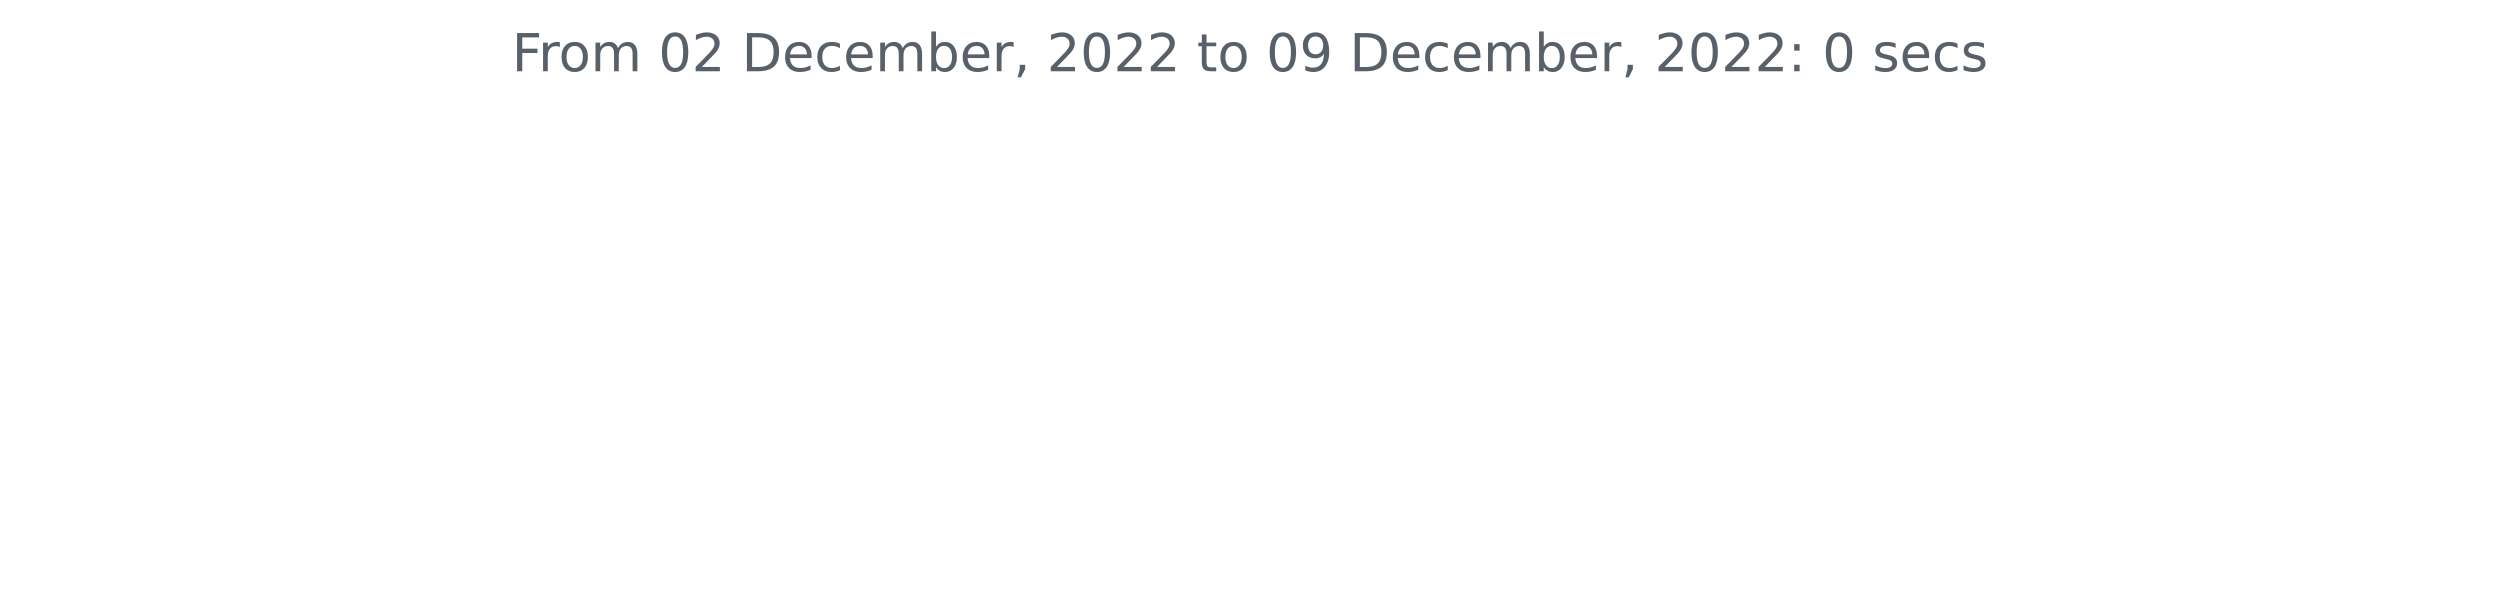
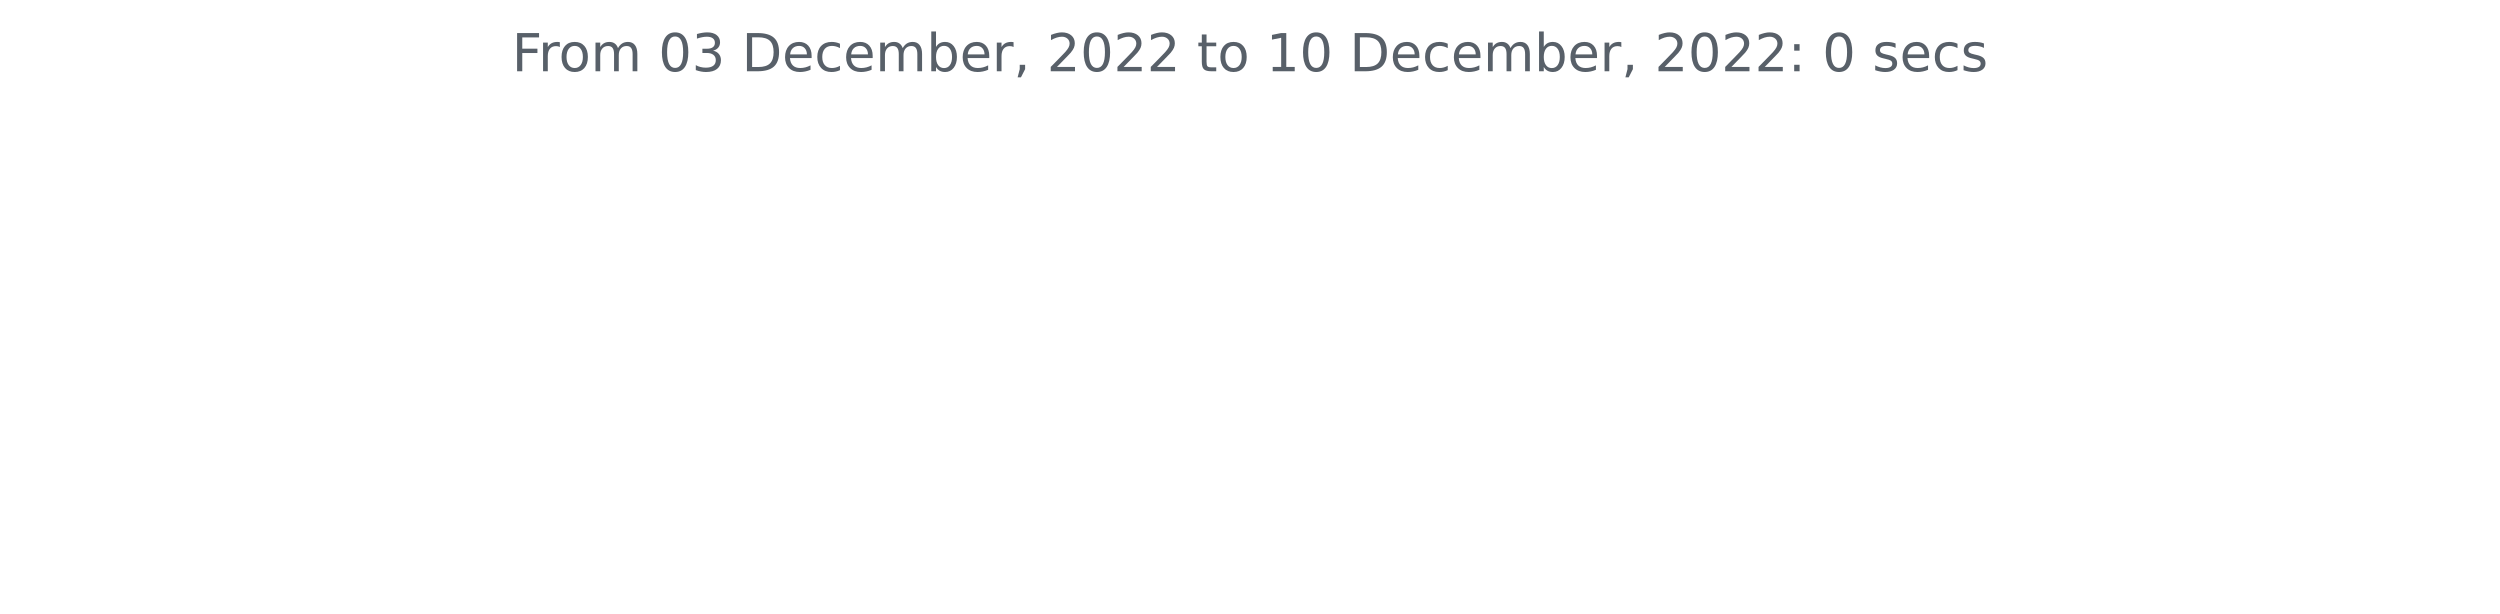
<svg xmlns="http://www.w3.org/2000/svg" xmlns:xlink="http://www.w3.org/1999/xlink" width="572.4pt" height="140.398pt" viewBox="0 0 572.4 140.398" version="1.1">
  <defs>
    <style type="text/css">*{stroke-linejoin: round; stroke-linecap: butt}</style>
  </defs>
  <g id="figure_1">
    <g id="patch_1">
      <path d="M 0 140.398  L 572.4 140.398  L 572.4 0  L 0 0  L 0 140.398  z " style="fill: none" />
    </g>
    <g id="axes_1">
      <g id="matplotlib.axis_1" />
      <g id="matplotlib.axis_2" />
      <g id="text_1">
        <g style="fill: #586069" transform="translate(117.2175 16.31812)scale(0.12 -0.12)">
          <defs>
            <path id="DejaVuSans-46" d="M 628 4666  L 3309 4666  L 3309 4134  L 1259 4134  L 1259 2759  L 3109 2759  L 3109 2228  L 1259 2228  L 1259 0  L 628 0  L 628 4666  z " transform="scale(0.015625)" />
            <path id="DejaVuSans-72" d="M 2631 2963  Q 2534 3019 2420 3045  Q 2306 3072 2169 3072  Q 1681 3072 1420 2755  Q 1159 2438 1159 1844  L 1159 0  L 581 0  L 581 3500  L 1159 3500  L 1159 2956  Q 1341 3275 1631 3429  Q 1922 3584 2338 3584  Q 2397 3584 2469 3576  Q 2541 3569 2628 3553  L 2631 2963  z " transform="scale(0.015625)" />
            <path id="DejaVuSans-6f" d="M 1959 3097  Q 1497 3097 1228 2736  Q 959 2375 959 1747  Q 959 1119 1226 758  Q 1494 397 1959 397  Q 2419 397 2687 759  Q 2956 1122 2956 1747  Q 2956 2369 2687 2733  Q 2419 3097 1959 3097  z M 1959 3584  Q 2709 3584 3137 3096  Q 3566 2609 3566 1747  Q 3566 888 3137 398  Q 2709 -91 1959 -91  Q 1206 -91 779 398  Q 353 888 353 1747  Q 353 2609 779 3096  Q 1206 3584 1959 3584  z " transform="scale(0.015625)" />
            <path id="DejaVuSans-6d" d="M 3328 2828  Q 3544 3216 3844 3400  Q 4144 3584 4550 3584  Q 5097 3584 5394 3201  Q 5691 2819 5691 2113  L 5691 0  L 5113 0  L 5113 2094  Q 5113 2597 4934 2840  Q 4756 3084 4391 3084  Q 3944 3084 3684 2787  Q 3425 2491 3425 1978  L 3425 0  L 2847 0  L 2847 2094  Q 2847 2600 2669 2842  Q 2491 3084 2119 3084  Q 1678 3084 1418 2786  Q 1159 2488 1159 1978  L 1159 0  L 581 0  L 581 3500  L 1159 3500  L 1159 2956  Q 1356 3278 1631 3431  Q 1906 3584 2284 3584  Q 2666 3584 2933 3390  Q 3200 3197 3328 2828  z " transform="scale(0.015625)" />
            <path id="DejaVuSans-20" transform="scale(0.015625)" />
            <path id="DejaVuSans-30" d="M 2034 4250  Q 1547 4250 1301 3770  Q 1056 3291 1056 2328  Q 1056 1369 1301 889  Q 1547 409 2034 409  Q 2525 409 2770 889  Q 3016 1369 3016 2328  Q 3016 3291 2770 3770  Q 2525 4250 2034 4250  z M 2034 4750  Q 2819 4750 3233 4129  Q 3647 3509 3647 2328  Q 3647 1150 3233 529  Q 2819 -91 2034 -91  Q 1250 -91 836 529  Q 422 1150 422 2328  Q 422 3509 836 4129  Q 1250 4750 2034 4750  z " transform="scale(0.015625)" />
-             <path id="DejaVuSans-32" d="M 1228 531  L 3431 531  L 3431 0  L 469 0  L 469 531  Q 828 903 1448 1529  Q 2069 2156 2228 2338  Q 2531 2678 2651 2914  Q 2772 3150 2772 3378  Q 2772 3750 2511 3984  Q 2250 4219 1831 4219  Q 1534 4219 1204 4116  Q 875 4013 500 3803  L 500 4441  Q 881 4594 1212 4672  Q 1544 4750 1819 4750  Q 2544 4750 2975 4387  Q 3406 4025 3406 3419  Q 3406 3131 3298 2873  Q 3191 2616 2906 2266  Q 2828 2175 2409 1742  Q 1991 1309 1228 531  z " transform="scale(0.015625)" />
+             <path id="DejaVuSans-33" d="M 2597 2516  Q 3050 2419 3304 2112  Q 3559 1806 3559 1356  Q 3559 666 3084 287  Q 2609 -91 1734 -91  Q 1441 -91 1130 -33  Q 819 25 488 141  L 488 750  Q 750 597 1062 519  Q 1375 441 1716 441  Q 2309 441 2620 675  Q 2931 909 2931 1356  Q 2931 1769 2642 2001  Q 2353 2234 1838 2234  L 1294 2234  L 1294 2753  L 1863 2753  Q 2328 2753 2575 2939  Q 2822 3125 2822 3475  Q 2822 3834 2567 4026  Q 2313 4219 1838 4219  Q 1578 4219 1281 4162  Q 984 4106 628 3988  L 628 4550  Q 988 4650 1302 4700  Q 1616 4750 1894 4750  Q 2613 4750 3031 4423  Q 3450 4097 3450 3541  Q 3450 3153 3228 2886  Q 3006 2619 2597 2516  z " transform="scale(0.015625)" />
            <path id="DejaVuSans-44" d="M 1259 4147  L 1259 519  L 2022 519  Q 2988 519 3436 956  Q 3884 1394 3884 2338  Q 3884 3275 3436 3711  Q 2988 4147 2022 4147  L 1259 4147  z M 628 4666  L 1925 4666  Q 3281 4666 3915 4102  Q 4550 3538 4550 2338  Q 4550 1131 3912 565  Q 3275 0 1925 0  L 628 0  L 628 4666  z " transform="scale(0.015625)" />
            <path id="DejaVuSans-65" d="M 3597 1894  L 3597 1613  L 953 1613  Q 991 1019 1311 708  Q 1631 397 2203 397  Q 2534 397 2845 478  Q 3156 559 3463 722  L 3463 178  Q 3153 47 2828 -22  Q 2503 -91 2169 -91  Q 1331 -91 842 396  Q 353 884 353 1716  Q 353 2575 817 3079  Q 1281 3584 2069 3584  Q 2775 3584 3186 3129  Q 3597 2675 3597 1894  z M 3022 2063  Q 3016 2534 2758 2815  Q 2500 3097 2075 3097  Q 1594 3097 1305 2825  Q 1016 2553 972 2059  L 3022 2063  z " transform="scale(0.015625)" />
            <path id="DejaVuSans-63" d="M 3122 3366  L 3122 2828  Q 2878 2963 2633 3030  Q 2388 3097 2138 3097  Q 1578 3097 1268 2742  Q 959 2388 959 1747  Q 959 1106 1268 751  Q 1578 397 2138 397  Q 2388 397 2633 464  Q 2878 531 3122 666  L 3122 134  Q 2881 22 2623 -34  Q 2366 -91 2075 -91  Q 1284 -91 818 406  Q 353 903 353 1747  Q 353 2603 823 3093  Q 1294 3584 2113 3584  Q 2378 3584 2631 3529  Q 2884 3475 3122 3366  z " transform="scale(0.015625)" />
            <path id="DejaVuSans-62" d="M 3116 1747  Q 3116 2381 2855 2742  Q 2594 3103 2138 3103  Q 1681 3103 1420 2742  Q 1159 2381 1159 1747  Q 1159 1113 1420 752  Q 1681 391 2138 391  Q 2594 391 2855 752  Q 3116 1113 3116 1747  z M 1159 2969  Q 1341 3281 1617 3432  Q 1894 3584 2278 3584  Q 2916 3584 3314 3078  Q 3713 2572 3713 1747  Q 3713 922 3314 415  Q 2916 -91 2278 -91  Q 1894 -91 1617 61  Q 1341 213 1159 525  L 1159 0  L 581 0  L 581 4863  L 1159 4863  L 1159 2969  z " transform="scale(0.015625)" />
            <path id="DejaVuSans-2c" d="M 750 794  L 1409 794  L 1409 256  L 897 -744  L 494 -744  L 750 256  L 750 794  z " transform="scale(0.015625)" />
+             <path id="DejaVuSans-32" d="M 1228 531  L 3431 531  L 3431 0  L 469 0  L 469 531  Q 828 903 1448 1529  Q 2069 2156 2228 2338  Q 2531 2678 2651 2914  Q 2772 3150 2772 3378  Q 2772 3750 2511 3984  Q 2250 4219 1831 4219  Q 1534 4219 1204 4116  Q 875 4013 500 3803  L 500 4441  Q 881 4594 1212 4672  Q 1544 4750 1819 4750  Q 2544 4750 2975 4387  Q 3406 4025 3406 3419  Q 3406 3131 3298 2873  Q 3191 2616 2906 2266  Q 2828 2175 2409 1742  Q 1991 1309 1228 531  z " transform="scale(0.015625)" />
            <path id="DejaVuSans-74" d="M 1172 4494  L 1172 3500  L 2356 3500  L 2356 3053  L 1172 3053  L 1172 1153  Q 1172 725 1289 603  Q 1406 481 1766 481  L 2356 481  L 2356 0  L 1766 0  Q 1100 0 847 248  Q 594 497 594 1153  L 594 3053  L 172 3053  L 172 3500  L 594 3500  L 594 4494  L 1172 4494  z " transform="scale(0.015625)" />
-             <path id="DejaVuSans-39" d="M 703 97  L 703 672  Q 941 559 1184 500  Q 1428 441 1663 441  Q 2288 441 2617 861  Q 2947 1281 2994 2138  Q 2813 1869 2534 1725  Q 2256 1581 1919 1581  Q 1219 1581 811 2004  Q 403 2428 403 3163  Q 403 3881 828 4315  Q 1253 4750 1959 4750  Q 2769 4750 3195 4129  Q 3622 3509 3622 2328  Q 3622 1225 3098 567  Q 2575 -91 1691 -91  Q 1453 -91 1209 -44  Q 966 3 703 97  z M 1959 2075  Q 2384 2075 2632 2365  Q 2881 2656 2881 3163  Q 2881 3666 2632 3958  Q 2384 4250 1959 4250  Q 1534 4250 1286 3958  Q 1038 3666 1038 3163  Q 1038 2656 1286 2365  Q 1534 2075 1959 2075  z " transform="scale(0.015625)" />
+             <path id="DejaVuSans-31" d="M 794 531  L 1825 531  L 1825 4091  L 703 3866  L 703 4441  L 1819 4666  L 2450 4666  L 2450 531  L 3481 531  L 3481 0  L 794 0  L 794 531  z " transform="scale(0.015625)" />
            <path id="DejaVuSans-3a" d="M 750 794  L 1409 794  L 1409 0  L 750 0  L 750 794  z M 750 3309  L 1409 3309  L 1409 2516  L 750 2516  L 750 3309  z " transform="scale(0.015625)" />
            <path id="DejaVuSans-73" d="M 2834 3397  L 2834 2853  Q 2591 2978 2328 3040  Q 2066 3103 1784 3103  Q 1356 3103 1142 2972  Q 928 2841 928 2578  Q 928 2378 1081 2264  Q 1234 2150 1697 2047  L 1894 2003  Q 2506 1872 2764 1633  Q 3022 1394 3022 966  Q 3022 478 2636 193  Q 2250 -91 1575 -91  Q 1294 -91 989 -36  Q 684 19 347 128  L 347 722  Q 666 556 975 473  Q 1284 391 1588 391  Q 1994 391 2212 530  Q 2431 669 2431 922  Q 2431 1156 2273 1281  Q 2116 1406 1581 1522  L 1381 1569  Q 847 1681 609 1914  Q 372 2147 372 2553  Q 372 3047 722 3315  Q 1072 3584 1716 3584  Q 2034 3584 2315 3537  Q 2597 3491 2834 3397  z " transform="scale(0.015625)" />
          </defs>
          <use xlink:href="#DejaVuSans-46" />
          <use xlink:href="#DejaVuSans-72" x="50.27" />
          <use xlink:href="#DejaVuSans-6f" x="89.133" />
          <use xlink:href="#DejaVuSans-6d" x="150.314" />
          <use xlink:href="#DejaVuSans-20" x="247.727" />
          <use xlink:href="#DejaVuSans-30" x="279.514" />
-           <use xlink:href="#DejaVuSans-32" x="343.137" />
+           <use xlink:href="#DejaVuSans-33" x="343.137" />
          <use xlink:href="#DejaVuSans-20" x="406.76" />
          <use xlink:href="#DejaVuSans-44" x="438.547" />
          <use xlink:href="#DejaVuSans-65" x="515.549" />
          <use xlink:href="#DejaVuSans-63" x="577.072" />
          <use xlink:href="#DejaVuSans-65" x="632.053" />
          <use xlink:href="#DejaVuSans-6d" x="693.576" />
          <use xlink:href="#DejaVuSans-62" x="790.988" />
          <use xlink:href="#DejaVuSans-65" x="854.465" />
          <use xlink:href="#DejaVuSans-72" x="915.988" />
          <use xlink:href="#DejaVuSans-2c" x="957.102" />
          <use xlink:href="#DejaVuSans-20" x="988.889" />
          <use xlink:href="#DejaVuSans-32" x="1020.676" />
          <use xlink:href="#DejaVuSans-30" x="1084.299" />
          <use xlink:href="#DejaVuSans-32" x="1147.922" />
          <use xlink:href="#DejaVuSans-32" x="1211.545" />
          <use xlink:href="#DejaVuSans-20" x="1275.168" />
          <use xlink:href="#DejaVuSans-74" x="1306.955" />
          <use xlink:href="#DejaVuSans-6f" x="1346.164" />
          <use xlink:href="#DejaVuSans-20" x="1407.346" />
-           <use xlink:href="#DejaVuSans-30" x="1439.133" />
-           <use xlink:href="#DejaVuSans-39" x="1502.756" />
+           <use xlink:href="#DejaVuSans-31" x="1439.133" />
+           <use xlink:href="#DejaVuSans-30" x="1502.756" />
          <use xlink:href="#DejaVuSans-20" x="1566.379" />
          <use xlink:href="#DejaVuSans-44" x="1598.166" />
          <use xlink:href="#DejaVuSans-65" x="1675.168" />
          <use xlink:href="#DejaVuSans-63" x="1736.691" />
          <use xlink:href="#DejaVuSans-65" x="1791.672" />
          <use xlink:href="#DejaVuSans-6d" x="1853.195" />
          <use xlink:href="#DejaVuSans-62" x="1950.607" />
          <use xlink:href="#DejaVuSans-65" x="2014.084" />
          <use xlink:href="#DejaVuSans-72" x="2075.607" />
          <use xlink:href="#DejaVuSans-2c" x="2116.721" />
          <use xlink:href="#DejaVuSans-20" x="2148.508" />
          <use xlink:href="#DejaVuSans-32" x="2180.295" />
          <use xlink:href="#DejaVuSans-30" x="2243.918" />
          <use xlink:href="#DejaVuSans-32" x="2307.541" />
          <use xlink:href="#DejaVuSans-32" x="2371.164" />
          <use xlink:href="#DejaVuSans-3a" x="2434.787" />
          <use xlink:href="#DejaVuSans-20" x="2468.479" />
          <use xlink:href="#DejaVuSans-30" x="2500.266" />
          <use xlink:href="#DejaVuSans-20" x="2563.889" />
          <use xlink:href="#DejaVuSans-73" x="2595.676" />
          <use xlink:href="#DejaVuSans-65" x="2647.775" />
          <use xlink:href="#DejaVuSans-63" x="2709.299" />
          <use xlink:href="#DejaVuSans-73" x="2764.279" />
        </g>
      </g>
    </g>
  </g>
</svg>
